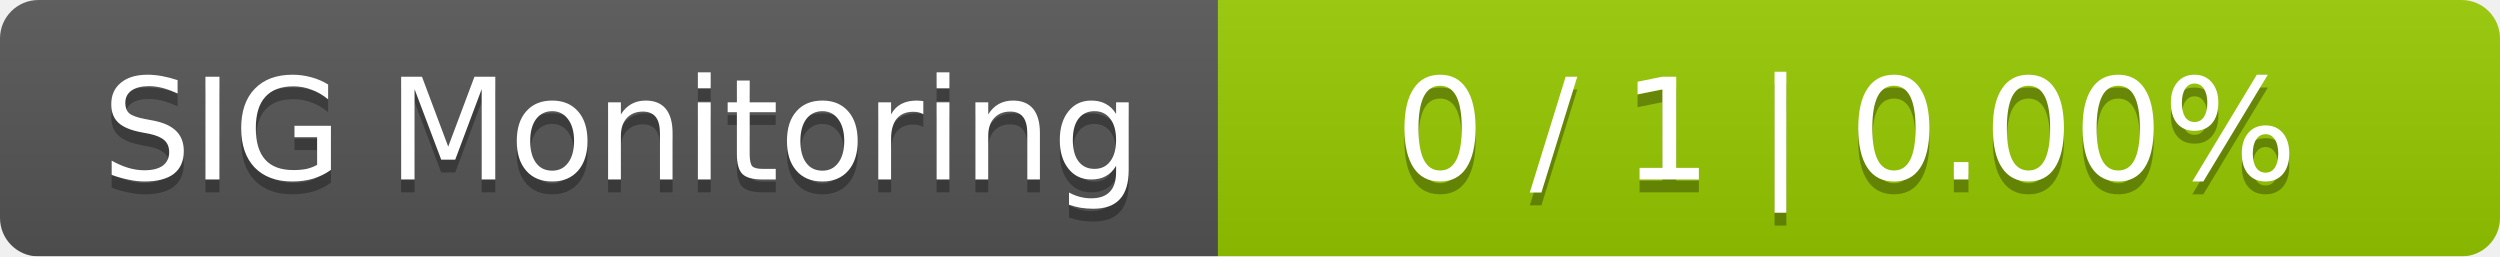
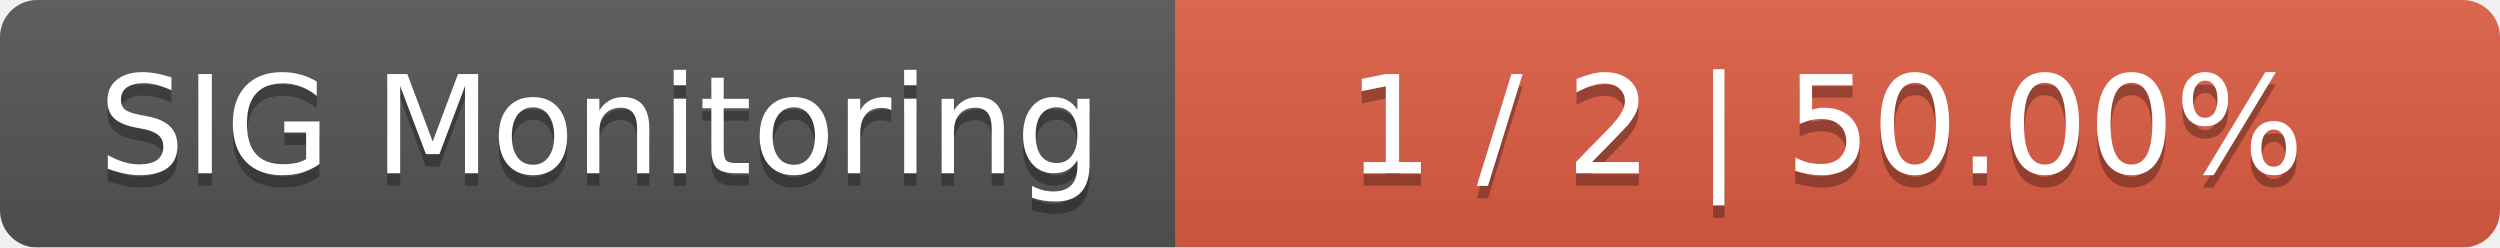
- <svg xmlns="http://www.w3.org/2000/svg" width="195" height="20">
+ <svg xmlns="http://www.w3.org/2000/svg" width="202" height="20">
  <linearGradient id="smooth" x2="0" y2="100%">
    <stop offset="0" stop-color="#bbb" stop-opacity=".1" />
    <stop offset="1" stop-opacity=".1" />
  </linearGradient>
  <mask id="round">
-     <rect width="195" height="20" rx="3" fill="#fff" />
+     <rect width="202" height="20" rx="3" fill="#fff" />
  </mask>
  <g mask="url(#round)">
    <rect width="95" height="20" fill="#555" />
-     <rect x="95" width="100" height="20" fill="#97ca00" />
-     <rect width="195" height="20" fill="url(#smooth)" />
+     <rect x="95" width="107" height="20" fill="#e05d44" />
+     <rect width="202" height="20" fill="url(#smooth)" />
  </g>
  <g fill="#fff" text-anchor="middle" font-family="DejaVu Sans,Verdana,Geneva,sans-serif" font-size="11">
    <text x="48.5" y="15" fill="#010101" fill-opacity=".3">SIG Monitoring</text>
    <text x="48.5" y="14">SIG Monitoring</text>
-     <text x="144" y="15" fill="#010101" fill-opacity=".3">0 / 1    |    0.00%</text>
-     <text x="144" y="14">0 / 1    |    0.00%</text>
+     <text x="147.5" y="15" fill="#010101" fill-opacity=".3">1 / 2    |    50.00%</text>
+     <text x="147.5" y="14">1 / 2    |    50.00%</text>
  </g>
</svg>
